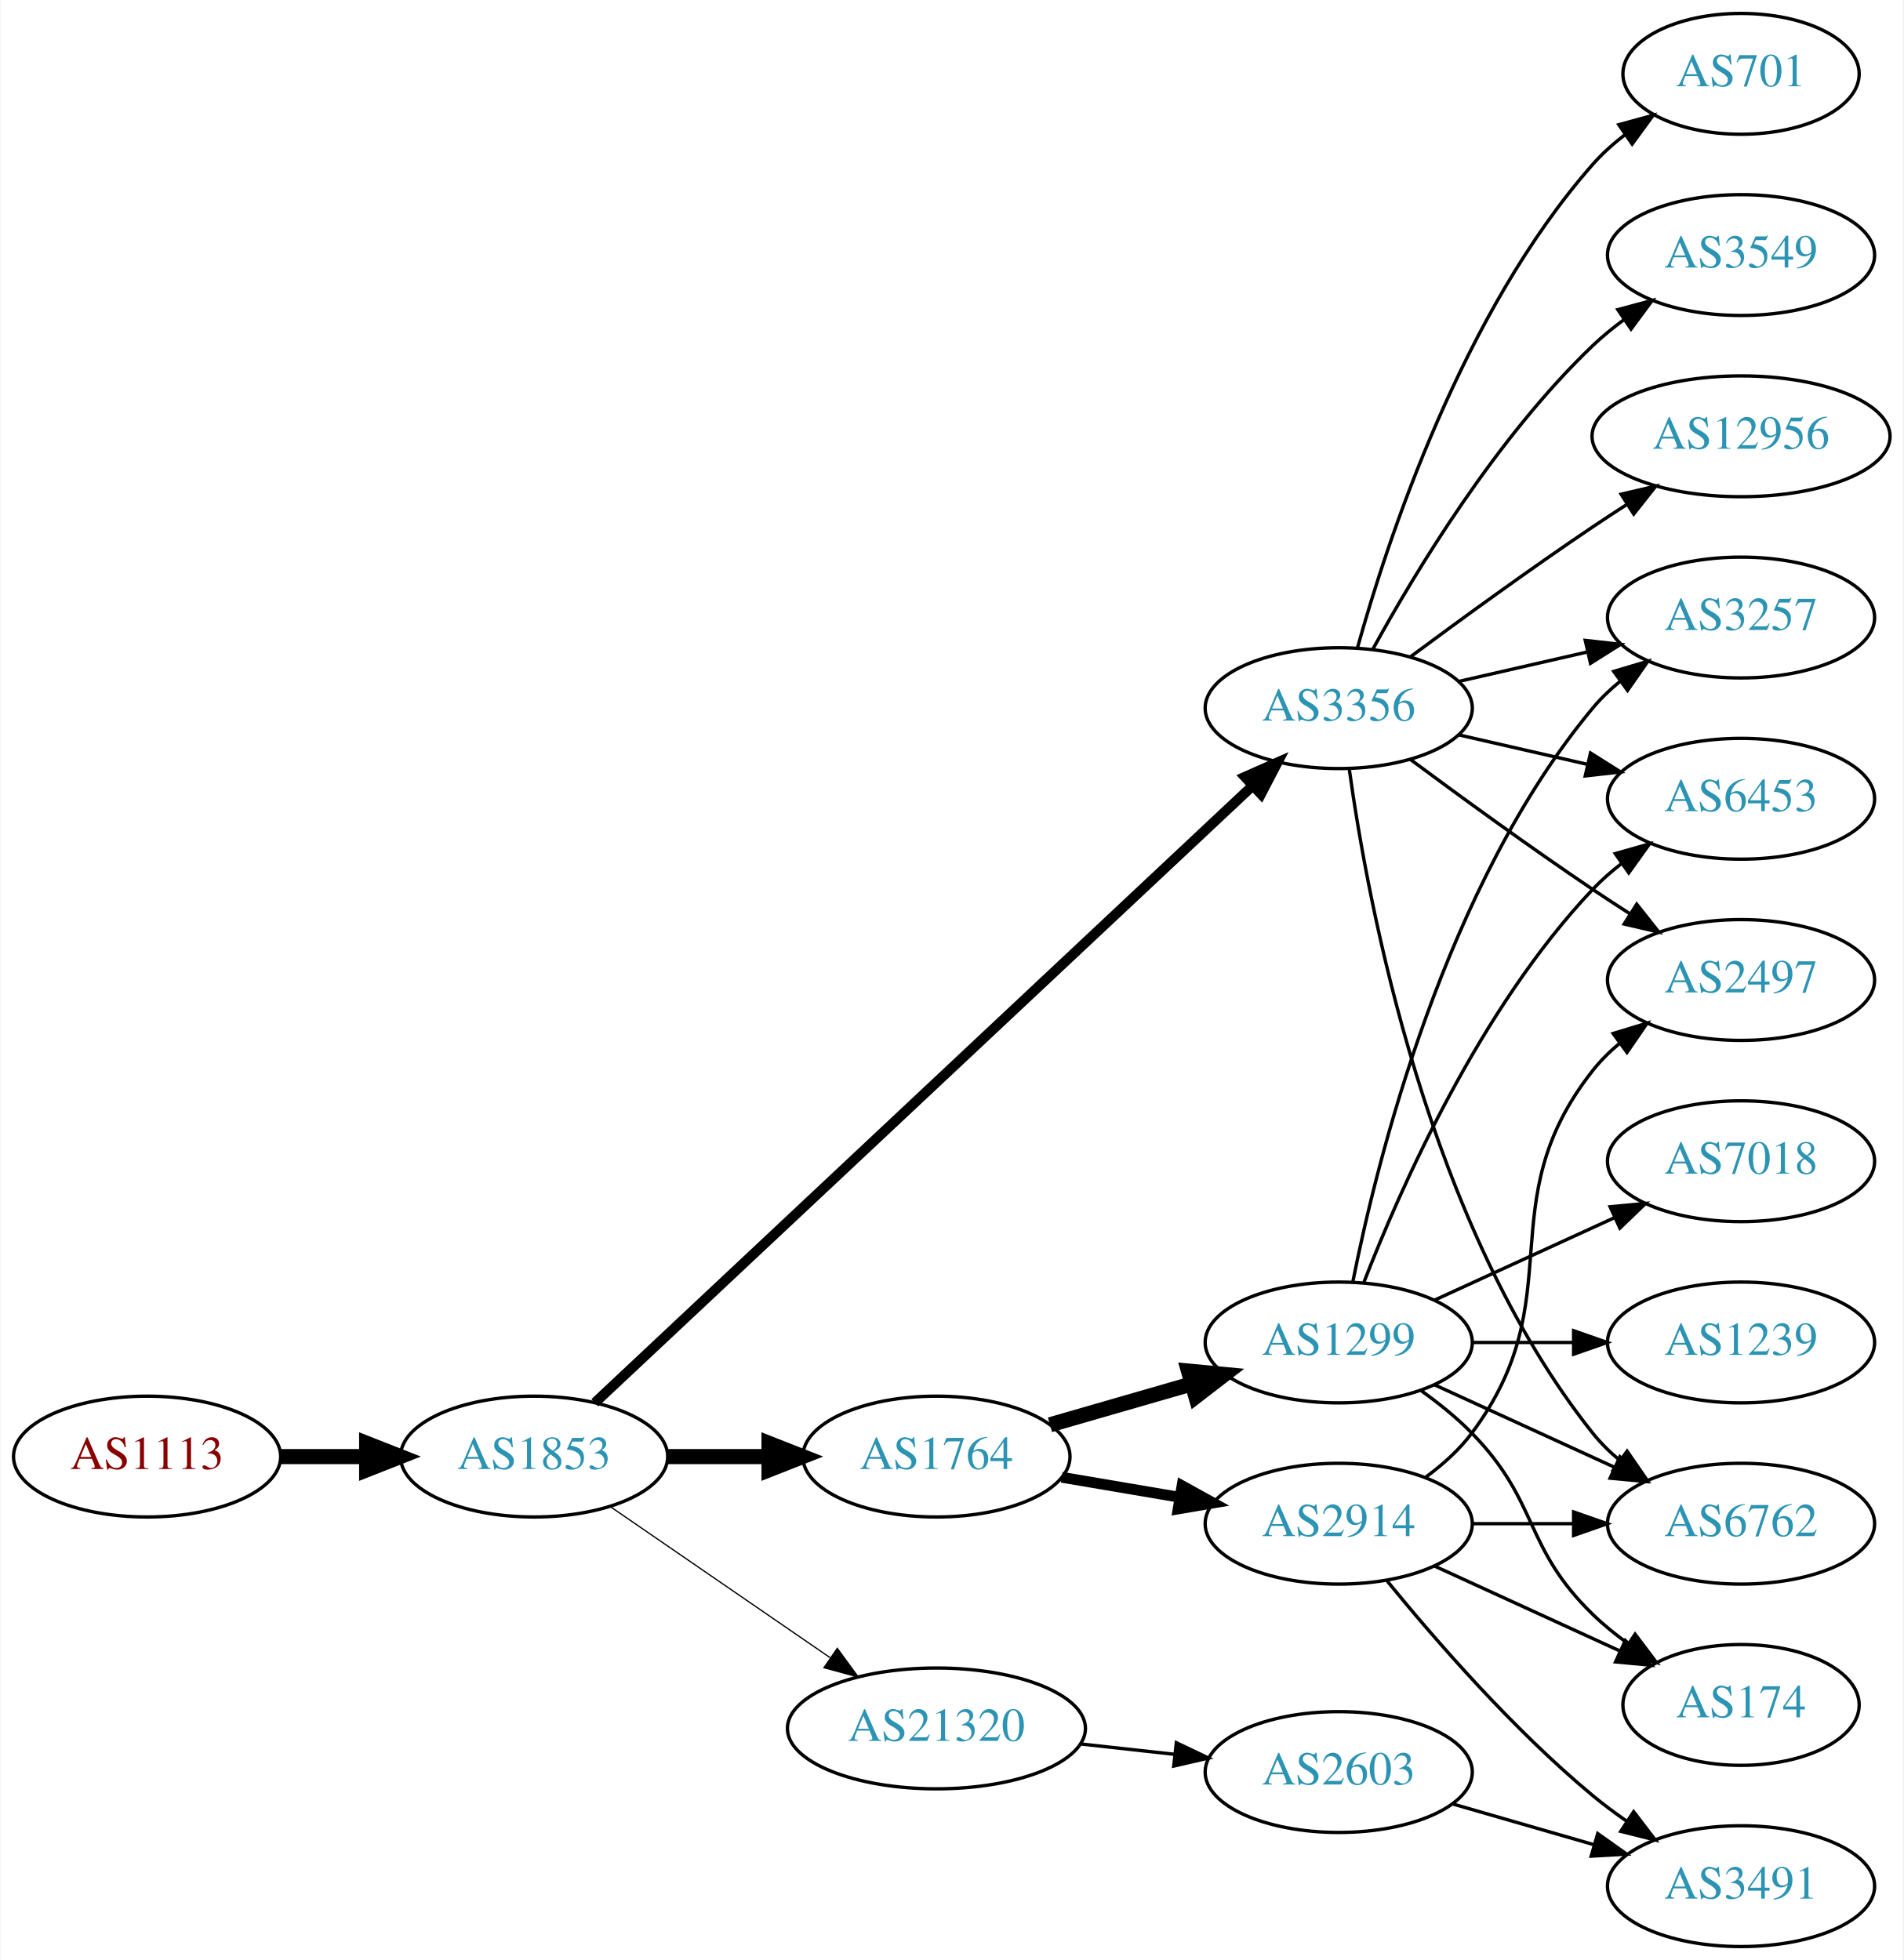
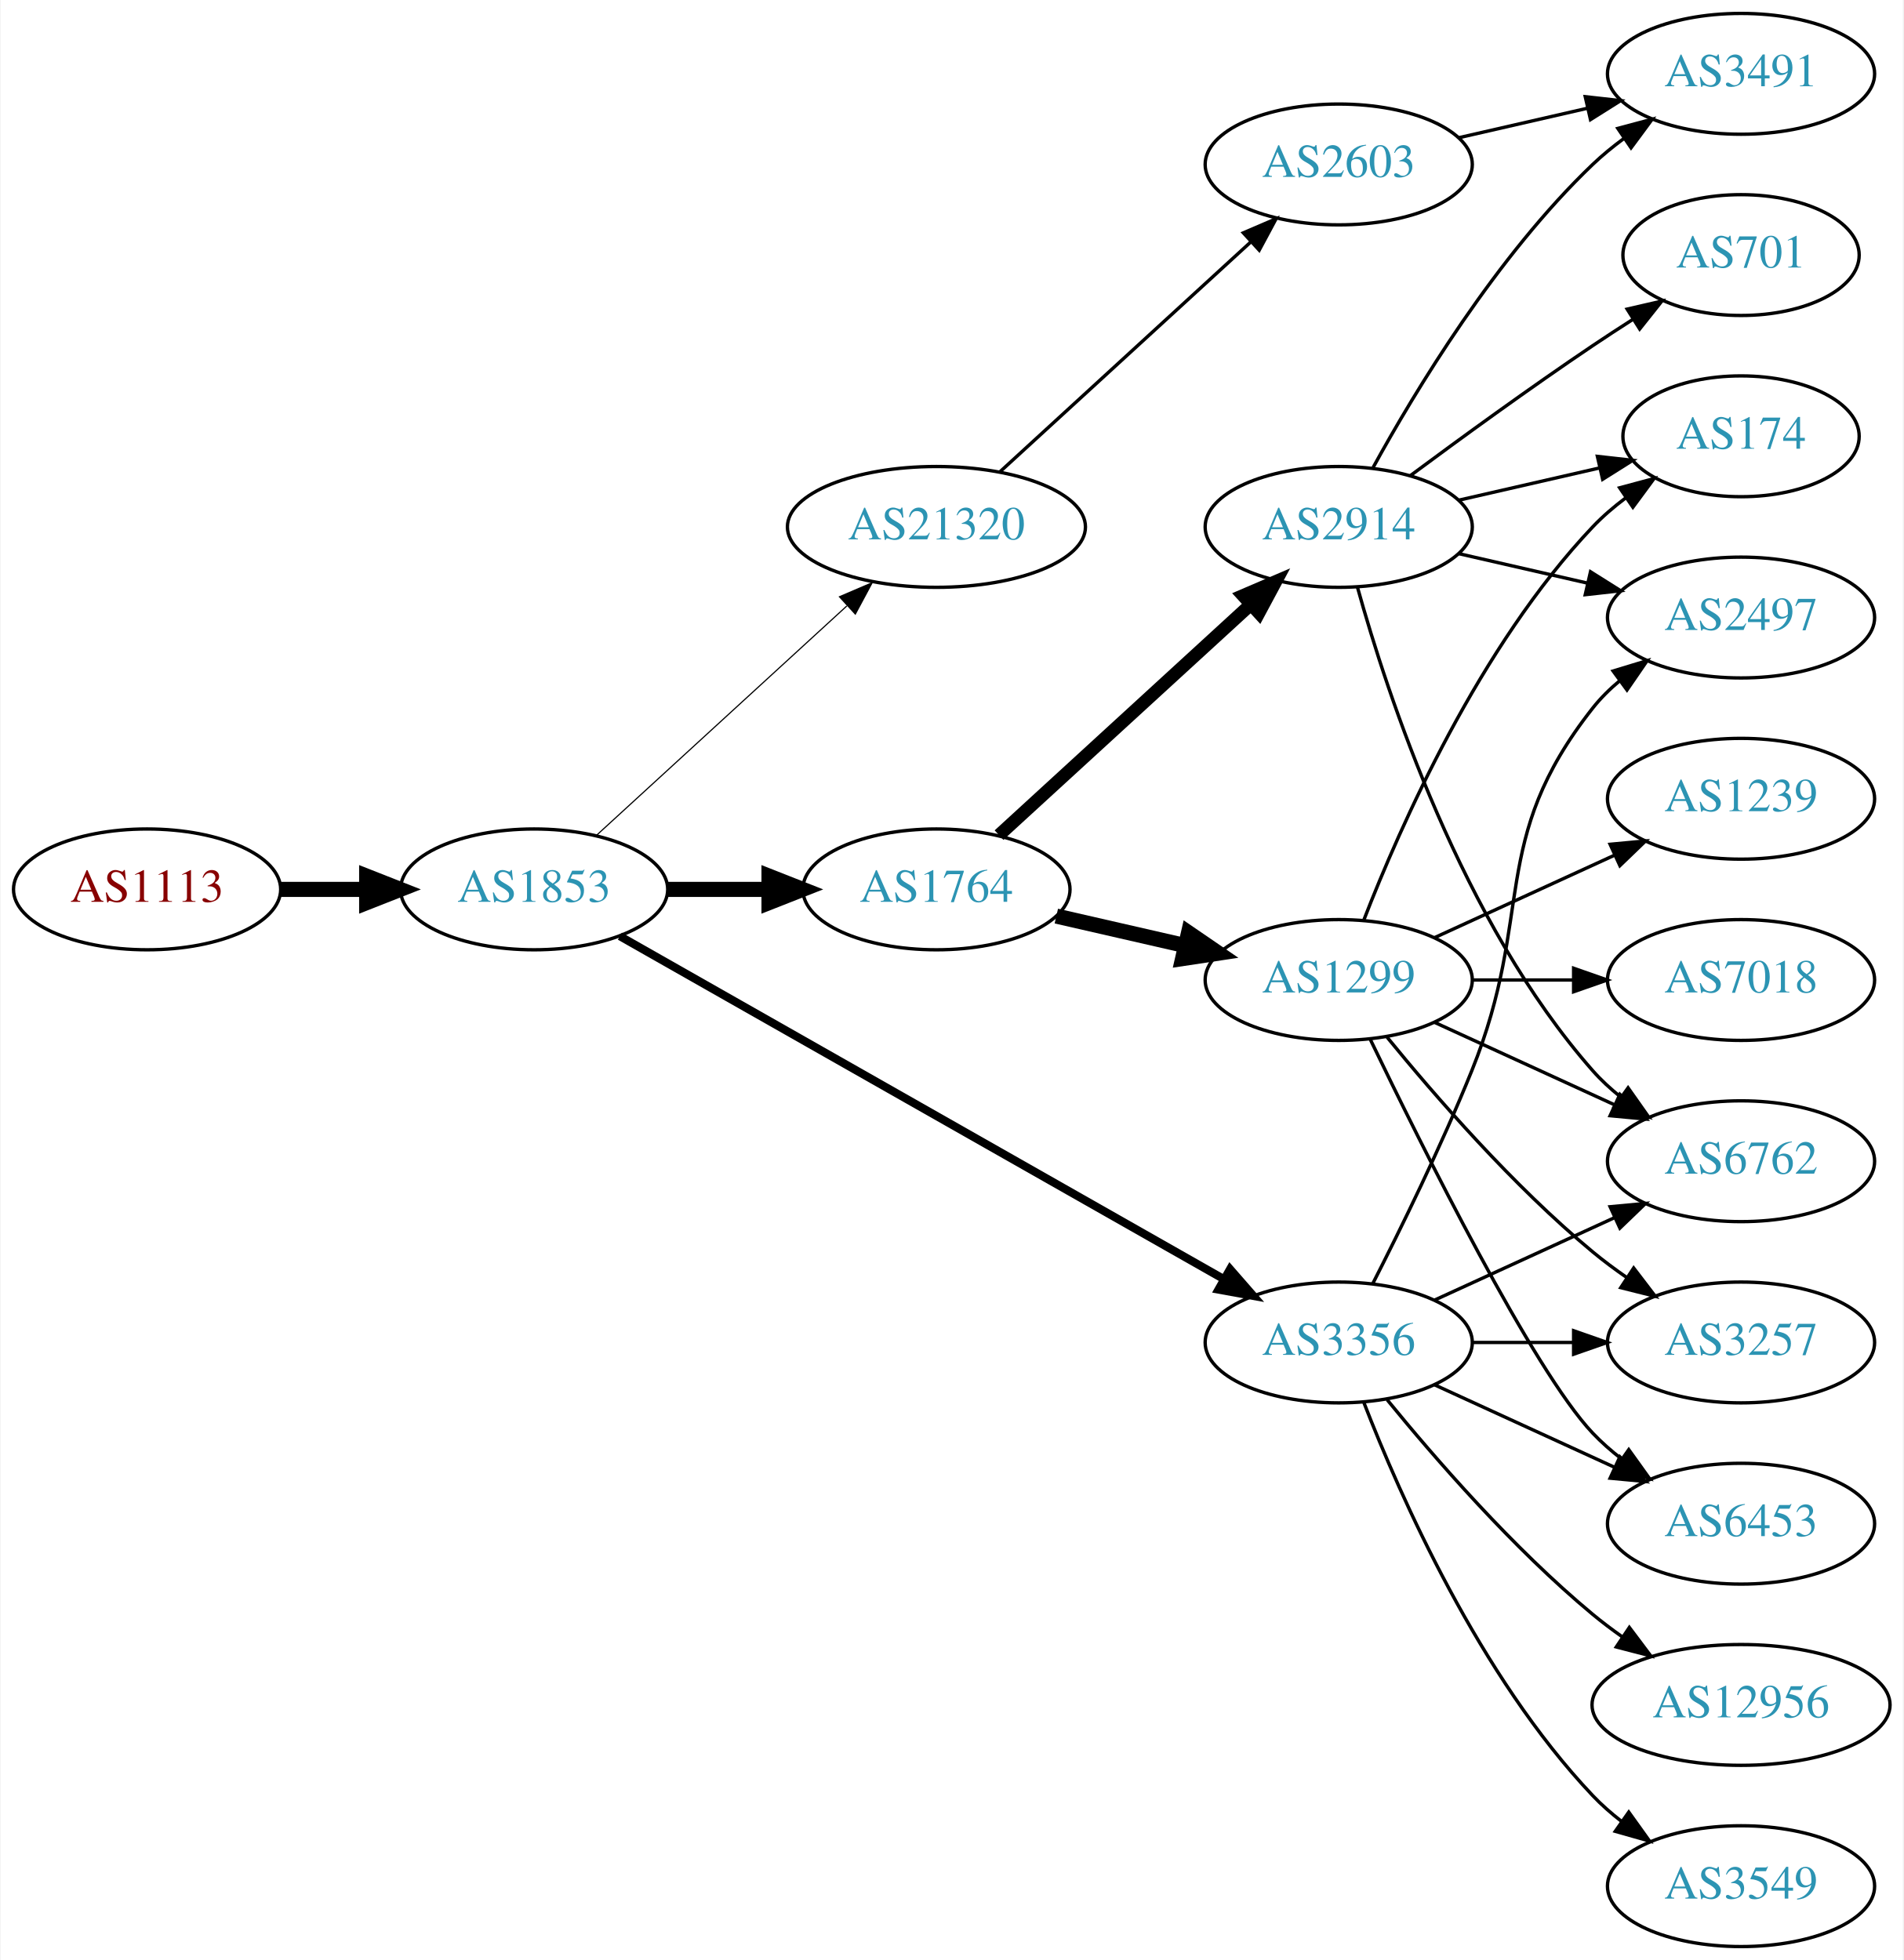
<svg xmlns="http://www.w3.org/2000/svg" xmlns:xlink="http://www.w3.org/1999/xlink" width="567pt" height="584pt" viewBox="0.00 0.00 566.66 584.00">
  <g id="graph0" class="graph" transform="scale(1 1) rotate(0) translate(4 580)">
    <polygon fill="white" stroke="none" points="-4,4 -4,-580 562.663,-580 562.663,4 -4,4" />
    <g id="node1" class="node">
      <g id="a_node1">
        <a xlink:href="/asn/1113" xlink:title="AS1113 ~ Technische Universitaet Graz, AT [AT]">
-           <ellipse fill="#ffffff" stroke="black" cx="39.647" cy="-146" rx="39.794" ry="18" />
-           <text text-anchor="middle" x="39.647" y="-142.3" font-family="Times,serif" font-size="14.00" fill="#880000">AS1113</text>
+           <ellipse fill="#ffffff" stroke="black" cx="39.647" cy="-315" rx="39.794" ry="18" />
+           <text text-anchor="middle" x="39.647" y="-311.3" font-family="Times,serif" font-size="14.00" fill="#880000">AS1113</text>
        </a>
      </g>
    </g>
    <g id="node2" class="node">
      <g id="a_node2">
        <a xlink:href="/asn/1853" xlink:title="AS1853 ~ ACOnet Backbone [AT]">
-           <ellipse fill="#ffffff" stroke="black" cx="154.939" cy="-146" rx="39.794" ry="18" />
-           <text text-anchor="middle" x="154.939" y="-142.3" font-family="Times,serif" font-size="14.00" fill="#2c94b3">AS1853</text>
+           <ellipse fill="#ffffff" stroke="black" cx="154.939" cy="-315" rx="39.794" ry="18" />
+           <text text-anchor="middle" x="154.939" y="-311.3" font-family="Times,serif" font-size="14.00" fill="#2c94b3">AS1853</text>
        </a>
      </g>
    </g>
    <g id="edge1" class="edge">
-       <path fill="none" stroke="black" stroke-width="4.5" d="M79.319,-146C87.522,-146 96.286,-146 104.818,-146" />
-       <polygon fill="black" stroke="black" stroke-width="4.5" points="105.057,-149.938 115.057,-146 105.057,-142.063 105.057,-149.938" />
+       <path fill="none" stroke="black" stroke-width="4.5" d="M79.319,-315C87.522,-315 96.286,-315 104.818,-315" />
+       <polygon fill="black" stroke="black" stroke-width="4.5" points="105.057,-318.938 115.057,-315 105.057,-311.063 105.057,-318.938" />
    </g>
    <g id="node3" class="node">
      <g id="a_node3">
        <a xlink:href="/asn/1764" xlink:title="AS1764 ~ NEXTLAYER-AS [AT]">
-           <ellipse fill="#ffffff" stroke="black" cx="274.782" cy="-146" rx="39.794" ry="18" />
-           <text text-anchor="middle" x="274.782" y="-142.3" font-family="Times,serif" font-size="14.00" fill="#2c94b3">AS1764</text>
+           <ellipse fill="#ffffff" stroke="black" cx="274.782" cy="-315" rx="39.794" ry="18" />
+           <text text-anchor="middle" x="274.782" y="-311.3" font-family="Times,serif" font-size="14.00" fill="#2c94b3">AS1764</text>
        </a>
      </g>
    </g>
    <g id="edge2" class="edge">
-       <path fill="none" stroke="black" stroke-width="4.5" d="M194.852,-146C204.405,-146 214.755,-146 224.718,-146" />
-       <polygon fill="black" stroke="black" stroke-width="4.5" points="224.91,-149.938 234.91,-146 224.91,-142.063 224.91,-149.938" />
+       <path fill="none" stroke="black" stroke-width="4.5" d="M194.852,-315C204.405,-315 214.755,-315 224.718,-315" />
+       <polygon fill="black" stroke="black" stroke-width="4.5" points="224.91,-318.938 234.91,-315 224.91,-311.063 224.91,-318.938" />
    </g>
    <g id="node4" class="node">
      <g id="a_node4">
        <a xlink:href="/asn/3356" xlink:title="AS3356 ~ Level 3 Parent, LLC [US]">
-           <ellipse fill="#ffffff" stroke="black" cx="394.625" cy="-369" rx="39.794" ry="18" />
-           <text text-anchor="middle" x="394.625" y="-365.3" font-family="Times,serif" font-size="14.00" fill="#2c94b3">AS3356</text>
+           <ellipse fill="#ffffff" stroke="black" cx="394.625" cy="-180" rx="39.794" ry="18" />
+           <text text-anchor="middle" x="394.625" y="-176.3" font-family="Times,serif" font-size="14.00" fill="#2c94b3">AS3356</text>
        </a>
      </g>
    </g>
    <g id="edge3" class="edge">
-       <path fill="none" stroke="black" stroke-width="3" d="M173.033,-162.038C214.474,-200.918 320.44,-300.337 368.839,-345.746" />
-       <polygon fill="black" stroke="black" stroke-width="3" points="366.679,-348.518 376.366,-352.808 371.468,-343.413 366.679,-348.518" />
+       <path fill="none" stroke="black" stroke-width="2.423" d="M180.481,-301.061C223.381,-276.695 312.036,-226.341 360.392,-198.875" />
+       <polygon fill="black" stroke="black" stroke-width="2.423" points="362.25,-201.845 369.217,-193.863 358.793,-195.759 362.25,-201.845" />
    </g>
    <g id="node5" class="node">
      <g id="a_node5">
        <a xlink:href="/asn/21320" xlink:title="AS21320 ~ GEANT Vereniging [EU]">
-           <ellipse fill="#ffffff" stroke="black" cx="274.782" cy="-65" rx="44.393" ry="18" />
-           <text text-anchor="middle" x="274.782" y="-61.3" font-family="Times,serif" font-size="14.00" fill="#2c94b3">AS21320</text>
+           <ellipse fill="#ffffff" stroke="black" cx="274.782" cy="-423" rx="44.393" ry="18" />
+           <text text-anchor="middle" x="274.782" y="-419.3" font-family="Times,serif" font-size="14.00" fill="#2c94b3">AS21320</text>
        </a>
      </g>
    </g>
    <g id="edge4" class="edge">
-       <path fill="none" stroke="black" stroke-width="0.375" d="M177.554,-131.143C195.926,-118.515 222.519,-100.236 243.095,-86.093" />
-       <polygon fill="black" stroke="black" stroke-width="0.375" points="245.246,-88.862 251.504,-80.313 241.281,-83.093 245.246,-88.862" />
+       <path fill="none" stroke="black" stroke-width="0.346" d="M173.582,-331.169C193.339,-349.276 225.542,-378.789 248.093,-399.457" />
+       <polygon fill="black" stroke="black" stroke-width="0.346" points="245.894,-402.189 255.631,-406.365 250.624,-397.029 245.894,-402.189" />
    </g>
    <g id="node6" class="node">
      <g id="a_node6">
-         <a xlink:href="/asn/1299" xlink:title="AS1299 ~ Telia Carrier [EU]">
-           <ellipse fill="#ffffff" stroke="black" cx="394.625" cy="-180" rx="39.794" ry="18" />
-           <text text-anchor="middle" x="394.625" y="-176.3" font-family="Times,serif" font-size="14.00" fill="#2c94b3">AS1299</text>
+         <a xlink:href="/asn/2914" xlink:title="AS2914 ~ NTT America, Inc. [US]">
+           <ellipse fill="#ffffff" stroke="black" cx="394.625" cy="-423" rx="39.794" ry="18" />
+           <text text-anchor="middle" x="394.625" y="-419.3" font-family="Times,serif" font-size="14.00" fill="#2c94b3">AS2914</text>
        </a>
      </g>
    </g>
    <g id="edge5" class="edge">
-       <path fill="none" stroke="black" stroke-width="4.5" d="M308.608,-155.471C321.65,-159.234 336.831,-163.614 350.725,-167.623" />
-       <polygon fill="black" stroke="black" stroke-width="4.5" points="349.867,-171.473 360.566,-170.462 352.05,-163.907 349.867,-171.473" />
+       <path fill="none" stroke="black" stroke-width="3.857" d="M293.424,-331.169C313.297,-349.382 345.759,-379.133 368.328,-399.817" />
+       <polygon fill="black" stroke="black" stroke-width="3.857" points="366.125,-402.545 375.862,-406.721 370.854,-397.384 366.125,-402.545" />
    </g>
    <g id="node7" class="node">
      <g id="a_node7">
-         <a xlink:href="/asn/2914" xlink:title="AS2914 ~ NTT America, Inc. [US]">
-           <ellipse fill="#ffffff" stroke="black" cx="394.625" cy="-126" rx="39.794" ry="18" />
-           <text text-anchor="middle" x="394.625" y="-122.3" font-family="Times,serif" font-size="14.00" fill="#2c94b3">AS2914</text>
+         <a xlink:href="/asn/1299" xlink:title="AS1299 ~ Telia Carrier [EU]">
+           <ellipse fill="#ffffff" stroke="black" cx="394.625" cy="-288" rx="39.794" ry="18" />
+           <text text-anchor="middle" x="394.625" y="-284.3" font-family="Times,serif" font-size="14.00" fill="#2c94b3">AS1299</text>
        </a>
      </g>
    </g>
    <g id="edge6" class="edge">
-       <path fill="none" stroke="black" stroke-width="3.214" d="M312.1,-139.836C323.189,-137.954 335.536,-135.859 347.199,-133.879" />
-       <polygon fill="black" stroke="black" stroke-width="3.214" points="347.95,-137.302 357.223,-132.178 346.779,-130.401 347.95,-137.302" />
-     </g>
-     <g id="node8" class="node">
-       <g id="a_node8">
-         <a xlink:href="/asn/6762" xlink:title="AS6762 ~ TELECOM ITALIA SPARKLE S.p.A. [IT]">
-           <ellipse fill="#ffffff" stroke="black" cx="514.467" cy="-126" rx="39.794" ry="18" />
-           <text text-anchor="middle" x="514.467" y="-122.3" font-family="Times,serif" font-size="14.00" fill="#2c94b3">AS6762</text>
-         </a>
-       </g>
-     </g>
-     <g id="edge7" class="edge">
-       <path fill="none" stroke="black" d="M397.764,-350.83C403.264,-311.026 421.089,-214.767 470.271,-153 472.612,-150.06 475.367,-147.351 478.333,-144.879" />
-       <polygon fill="black" stroke="black" points="480.525,-147.612 486.539,-138.89 476.398,-141.958 480.525,-147.612" />
-     </g>
-     <g id="node9" class="node">
-       <g id="a_node9">
-         <a xlink:href="/asn/3257" xlink:title="AS3257 ~ GTT [DE]">
-           <ellipse fill="#ffffff" stroke="black" cx="514.467" cy="-396" rx="39.794" ry="18" />
-           <text text-anchor="middle" x="514.467" y="-392.3" font-family="Times,serif" font-size="14.00" fill="#2c94b3">AS3257</text>
-         </a>
-       </g>
-     </g>
-     <g id="edge8" class="edge">
-       <path fill="none" stroke="black" d="M430.344,-376.955C442.344,-379.704 455.965,-382.825 468.657,-385.733" />
-       <polygon fill="black" stroke="black" points="468.06,-389.187 478.589,-388.009 469.623,-382.364 468.06,-389.187" />
+       <path fill="none" stroke="black" stroke-width="4.5" d="M310.501,-307.045C322.501,-304.296 336.122,-301.175 348.815,-298.267" />
+       <polygon fill="black" stroke="black" stroke-width="4.5" points="349.878,-302.063 358.746,-295.991 348.119,-294.387 349.878,-302.063" />
    </g>
    <g id="node10" class="node">
      <g id="a_node10">
-         <a xlink:href="/asn/701" xlink:title="AS701 ~ UUNET [US]">
-           <ellipse fill="#ffffff" stroke="black" cx="514.467" cy="-558" rx="35.194" ry="18" />
-           <text text-anchor="middle" x="514.467" y="-554.3" font-family="Times,serif" font-size="14.00" fill="#2c94b3">AS701</text>
-         </a>
-       </g>
-     </g>
-     <g id="edge9" class="edge">
-       <path fill="none" stroke="black" d="M400.197,-386.946C409.103,-418.995 431.387,-486.842 470.271,-531 473.098,-534.211 476.4,-537.172 479.895,-539.864" />
-       <polygon fill="black" stroke="black" points="478.052,-542.845 488.27,-545.645 482.028,-537.084 478.052,-542.845" />
+         <a xlink:href="/asn/6762" xlink:title="AS6762 ~ TELECOM ITALIA SPARKLE S.p.A. [IT]">
+           <ellipse fill="#ffffff" stroke="black" cx="514.467" cy="-234" rx="39.794" ry="18" />
+           <text text-anchor="middle" x="514.467" y="-230.3" font-family="Times,serif" font-size="14.00" fill="#2c94b3">AS6762</text>
+         </a>
+       </g>
+     </g>
+     <g id="edge20" class="edge">
+       <path fill="none" stroke="black" d="M423.253,-192.661C439.21,-199.973 459.481,-209.261 476.764,-217.181" />
+       <polygon fill="black" stroke="black" points="475.462,-220.435 486.011,-221.419 478.378,-214.071 475.462,-220.435" />
    </g>
    <g id="node11" class="node">
      <g id="a_node11">
+         <a xlink:href="/asn/2497" xlink:title="AS2497 ~ Internet Initiative Japan Inc. [JP]">
+           <ellipse fill="#ffffff" stroke="black" cx="514.467" cy="-396" rx="39.794" ry="18" />
+           <text text-anchor="middle" x="514.467" y="-392.3" font-family="Times,serif" font-size="14.00" fill="#2c94b3">AS2497</text>
+         </a>
+       </g>
+     </g>
+     <g id="edge23" class="edge">
+       <path fill="none" stroke="black" d="M404.705,-197.417C412.974,-213.634 425.235,-238.603 434.271,-261 453.201,-307.922 438.972,-329.246 470.271,-369 472.596,-371.953 475.34,-374.67 478.299,-377.147" />
+       <polygon fill="black" stroke="black" points="476.358,-380.064 486.496,-383.145 480.492,-374.415 476.358,-380.064" />
+     </g>
+     <g id="node15" class="node">
+       <g id="a_node15">
        <a xlink:href="/asn/6453" xlink:title="AS6453 ~ TATA COMMUNICATIONS (AMERICA) INC [US]">
-           <ellipse fill="#ffffff" stroke="black" cx="514.467" cy="-342" rx="39.794" ry="18" />
-           <text text-anchor="middle" x="514.467" y="-338.3" font-family="Times,serif" font-size="14.00" fill="#2c94b3">AS6453</text>
-         </a>
-       </g>
-     </g>
-     <g id="edge10" class="edge">
-       <path fill="none" stroke="black" d="M430.344,-361.045C442.344,-358.296 455.965,-355.175 468.657,-352.267" />
-       <polygon fill="black" stroke="black" points="469.623,-355.636 478.589,-349.991 468.06,-348.813 469.623,-355.636" />
-     </g>
-     <g id="node12" class="node">
-       <g id="a_node12">
+           <ellipse fill="#ffffff" stroke="black" cx="514.467" cy="-126" rx="39.794" ry="18" />
+           <text text-anchor="middle" x="514.467" y="-122.3" font-family="Times,serif" font-size="14.00" fill="#2c94b3">AS6453</text>
+         </a>
+       </g>
+     </g>
+     <g id="edge21" class="edge">
+       <path fill="none" stroke="black" d="M423.253,-167.339C439.21,-160.027 459.481,-150.739 476.764,-142.819" />
+       <polygon fill="black" stroke="black" points="478.378,-145.929 486.011,-138.581 475.462,-139.565 478.378,-145.929" />
+     </g>
+     <g id="node16" class="node">
+       <g id="a_node16">
+         <a xlink:href="/asn/3257" xlink:title="AS3257 ~ GTT [DE]">
+           <ellipse fill="#ffffff" stroke="black" cx="514.467" cy="-180" rx="39.794" ry="18" />
+           <text text-anchor="middle" x="514.467" y="-176.3" font-family="Times,serif" font-size="14.00" fill="#2c94b3">AS3257</text>
+         </a>
+       </g>
+     </g>
+     <g id="edge18" class="edge">
+       <path fill="none" stroke="black" d="M434.537,-180C444.091,-180 454.44,-180 464.403,-180" />
+       <polygon fill="black" stroke="black" points="464.595,-183.5 474.595,-180 464.595,-176.5 464.595,-183.5" />
+     </g>
+     <g id="node17" class="node">
+       <g id="a_node17">
        <a xlink:href="/asn/3549" xlink:title="AS3549 ~ Level 3 Parent, LLC [US]">
-           <ellipse fill="#ffffff" stroke="black" cx="514.467" cy="-504" rx="39.794" ry="18" />
-           <text text-anchor="middle" x="514.467" y="-500.3" font-family="Times,serif" font-size="14.00" fill="#2c94b3">AS3549</text>
-         </a>
-       </g>
-     </g>
-     <g id="edge11" class="edge">
-       <path fill="none" stroke="black" d="M404.866,-386.713C417.411,-409.561 441.588,-449.611 470.271,-477 473.139,-479.739 476.328,-482.347 479.637,-484.785" />
-       <polygon fill="black" stroke="black" points="477.761,-487.742 487.996,-490.477 481.7,-481.956 477.761,-487.742" />
-     </g>
-     <g id="node13" class="node">
-       <g id="a_node13">
-         <a xlink:href="/asn/2497" xlink:title="AS2497 ~ Internet Initiative Japan Inc. [JP]">
-           <ellipse fill="#ffffff" stroke="black" cx="514.467" cy="-288" rx="39.794" ry="18" />
-           <text text-anchor="middle" x="514.467" y="-284.3" font-family="Times,serif" font-size="14.00" fill="#2c94b3">AS2497</text>
-         </a>
-       </g>
-     </g>
-     <g id="edge12" class="edge">
-       <path fill="none" stroke="black" d="M415.955,-353.723C430.817,-342.696 451.562,-327.593 470.271,-315 473.82,-312.611 477.57,-310.161 481.319,-307.758" />
-       <polygon fill="black" stroke="black" points="483.387,-310.591 489.967,-302.288 479.645,-304.675 483.387,-310.591" />
-     </g>
-     <g id="node14" class="node">
-       <g id="a_node14">
+           <ellipse fill="#ffffff" stroke="black" cx="514.467" cy="-18" rx="39.794" ry="18" />
+           <text text-anchor="middle" x="514.467" y="-14.3" font-family="Times,serif" font-size="14.00" fill="#2c94b3">AS3549</text>
+         </a>
+       </g>
+     </g>
+     <g id="edge19" class="edge">
+       <path fill="none" stroke="black" d="M402.148,-162.006C412.898,-134.272 436.555,-80.571 470.271,-45 472.857,-42.272 475.774,-39.706 478.843,-37.323" />
+       <polygon fill="black" stroke="black" points="481.021,-40.069 487.191,-31.457 476.997,-34.342 481.021,-40.069" />
+     </g>
+     <g id="node18" class="node">
+       <g id="a_node18">
        <a xlink:href="/asn/12956" xlink:title="AS12956 ~ TELXIUS [ES]">
-           <ellipse fill="#ffffff" stroke="black" cx="514.467" cy="-450" rx="44.393" ry="18" />
-           <text text-anchor="middle" x="514.467" y="-446.3" font-family="Times,serif" font-size="14.00" fill="#2c94b3">AS12956</text>
-         </a>
-       </g>
-     </g>
-     <g id="edge13" class="edge">
-       <path fill="none" stroke="black" d="M415.955,-384.277C430.817,-395.304 451.562,-410.407 470.271,-423 473.561,-425.215 477.024,-427.482 480.498,-429.715" />
-       <polygon fill="black" stroke="black" points="478.746,-432.748 489.065,-435.148 482.495,-426.837 478.746,-432.748" />
+           <ellipse fill="#ffffff" stroke="black" cx="514.467" cy="-72" rx="44.393" ry="18" />
+           <text text-anchor="middle" x="514.467" y="-68.3" font-family="Times,serif" font-size="14.00" fill="#2c94b3">AS12956</text>
+         </a>
+       </g>
+     </g>
+     <g id="edge22" class="edge">
+       <path fill="none" stroke="black" d="M409.044,-162.935C423.158,-145.625 446.573,-118.655 470.271,-99 473.009,-96.729 475.952,-94.506 478.97,-92.37" />
+       <polygon fill="black" stroke="black" points="481.196,-95.092 487.558,-86.621 477.302,-89.275 481.196,-95.092" />
    </g>
    <g id="node19" class="node">
      <g id="a_node19">
        <a xlink:href="/asn/2603" xlink:title="AS2603 ~ NORDUnet [NO]">
-           <ellipse fill="#ffffff" stroke="black" cx="394.625" cy="-52" rx="39.794" ry="18" />
-           <text text-anchor="middle" x="394.625" y="-48.3" font-family="Times,serif" font-size="14.00" fill="#2c94b3">AS2603</text>
+           <ellipse fill="#ffffff" stroke="black" cx="394.625" cy="-531" rx="39.794" ry="18" />
+           <text text-anchor="middle" x="394.625" y="-527.3" font-family="Times,serif" font-size="14.00" fill="#2c94b3">AS2603</text>
        </a>
      </g>
    </g>
    <g id="edge24" class="edge">
-       <path fill="none" stroke="black" d="M317.661,-60.38C326.697,-59.383 336.319,-58.322 345.57,-57.301" />
-       <polygon fill="black" stroke="black" points="346.251,-60.748 355.807,-56.172 345.483,-53.79 346.251,-60.748" />
-     </g>
-     <g id="edge19" class="edge">
-       <path fill="none" stroke="black" d="M423.253,-167.339C439.21,-160.027 459.481,-150.739 476.764,-142.819" />
-       <polygon fill="black" stroke="black" points="478.378,-145.929 486.011,-138.581 475.462,-139.565 478.378,-145.929" />
+       <path fill="none" stroke="black" d="M293.68,-439.403C313.608,-457.667 345.965,-487.322 368.443,-507.921" />
+       <polygon fill="black" stroke="black" points="366.207,-510.62 375.945,-514.797 370.937,-505.46 366.207,-510.62" />
+     </g>
+     <g id="node8" class="node">
+       <g id="a_node8">
+         <a xlink:href="/asn/701" xlink:title="AS701 ~ UUNET [US]">
+           <ellipse fill="#ffffff" stroke="black" cx="514.467" cy="-504" rx="35.194" ry="18" />
+           <text text-anchor="middle" x="514.467" y="-500.3" font-family="Times,serif" font-size="14.00" fill="#2c94b3">AS701</text>
+         </a>
+       </g>
+     </g>
+     <g id="edge7" class="edge">
+       <path fill="none" stroke="black" d="M415.955,-438.277C430.817,-449.304 451.562,-464.407 470.271,-477 474.088,-479.569 478.138,-482.21 482.169,-484.786" />
+       <polygon fill="black" stroke="black" points="480.538,-487.895 490.863,-490.271 484.273,-481.975 480.538,-487.895" />
+     </g>
+     <g id="node9" class="node">
+       <g id="a_node9">
+         <a xlink:href="/asn/3491" xlink:title="AS3491 ~ PCCW Global, Inc. [US]">
+           <ellipse fill="#ffffff" stroke="black" cx="514.467" cy="-558" rx="39.794" ry="18" />
+           <text text-anchor="middle" x="514.467" y="-554.3" font-family="Times,serif" font-size="14.00" fill="#2c94b3">AS3491</text>
+         </a>
+       </g>
+     </g>
+     <g id="edge8" class="edge">
+       <path fill="none" stroke="black" d="M404.866,-440.713C417.411,-463.561 441.588,-503.611 470.271,-531 473.139,-533.739 476.328,-536.347 479.637,-538.785" />
+       <polygon fill="black" stroke="black" points="477.761,-541.742 487.996,-544.477 481.7,-535.956 477.761,-541.742" />
+     </g>
+     <g id="edge9" class="edge">
+       <path fill="none" stroke="black" d="M400.197,-405.054C409.103,-373.005 431.387,-305.158 470.271,-261 472.755,-258.179 475.605,-255.551 478.63,-253.129" />
+       <polygon fill="black" stroke="black" points="480.816,-255.869 486.92,-247.209 476.748,-250.172 480.816,-255.869" />
+     </g>
+     <g id="edge10" class="edge">
+       <path fill="none" stroke="black" d="M430.344,-415.045C442.344,-412.296 455.965,-409.175 468.657,-406.267" />
+       <polygon fill="black" stroke="black" points="469.623,-409.636 478.589,-403.991 468.06,-402.813 469.623,-409.636" />
+     </g>
+     <g id="node12" class="node">
+       <g id="a_node12">
+         <a xlink:href="/asn/174" xlink:title="AS174 ~ Cogent Communications [US]">
+           <ellipse fill="#ffffff" stroke="black" cx="514.467" cy="-450" rx="35.194" ry="18" />
+           <text text-anchor="middle" x="514.467" y="-446.3" font-family="Times,serif" font-size="14.00" fill="#2c94b3">AS174</text>
+         </a>
+       </g>
+     </g>
+     <g id="edge11" class="edge">
+       <path fill="none" stroke="black" d="M430.344,-430.955C443.436,-433.955 458.459,-437.396 472.099,-440.522" />
+       <polygon fill="black" stroke="black" points="471.677,-444.016 482.207,-442.838 473.241,-437.193 471.677,-444.016" />
+     </g>
+     <g id="edge12" class="edge">
+       <path fill="none" stroke="black" d="M423.253,-275.339C439.21,-268.027 459.481,-258.739 476.764,-250.819" />
+       <polygon fill="black" stroke="black" points="478.378,-253.929 486.011,-246.581 475.462,-247.565 478.378,-253.929" />
    </g>
    <g id="edge17" class="edge">
-       <path fill="none" stroke="black" d="M398.823,-198.073C405.987,-234.141 426.261,-316.125 470.271,-369 472.676,-371.889 475.472,-374.563 478.465,-377.013" />
-       <polygon fill="black" stroke="black" points="476.553,-379.95 486.708,-382.973 480.654,-374.277 476.553,-379.95" />
+       <path fill="none" stroke="black" d="M402.148,-305.994C412.898,-333.728 436.555,-387.429 470.271,-423 473.214,-426.105 476.587,-429.001 480.123,-431.655" />
+       <polygon fill="black" stroke="black" points="478.308,-434.654 488.542,-437.397 482.252,-428.871 478.308,-434.654" />
+     </g>
+     <g id="node13" class="node">
+       <g id="a_node13">
+         <a xlink:href="/asn/1239" xlink:title="AS1239 ~ Sprint [US]">
+           <ellipse fill="#ffffff" stroke="black" cx="514.467" cy="-342" rx="39.794" ry="18" />
+           <text text-anchor="middle" x="514.467" y="-338.3" font-family="Times,serif" font-size="14.00" fill="#2c94b3">AS1239</text>
+         </a>
+       </g>
+     </g>
+     <g id="edge13" class="edge">
+       <path fill="none" stroke="black" d="M423.253,-300.661C439.21,-307.973 459.481,-317.261 476.764,-325.181" />
+       <polygon fill="black" stroke="black" points="475.462,-328.435 486.011,-329.419 478.378,-322.071 475.462,-328.435" />
+     </g>
+     <g id="node14" class="node">
+       <g id="a_node14">
+         <a xlink:href="/asn/7018" xlink:title="AS7018 ~ AT&amp;T Services, Inc. [US]">
+           <ellipse fill="#ffffff" stroke="black" cx="514.467" cy="-288" rx="39.794" ry="18" />
+           <text text-anchor="middle" x="514.467" y="-284.3" font-family="Times,serif" font-size="14.00" fill="#2c94b3">AS7018</text>
+         </a>
+       </g>
+     </g>
+     <g id="edge14" class="edge">
+       <path fill="none" stroke="black" d="M434.537,-288C444.091,-288 454.44,-288 464.403,-288" />
+       <polygon fill="black" stroke="black" points="464.595,-291.5 474.595,-288 464.595,-284.5 464.595,-291.5" />
+     </g>
+     <g id="edge15" class="edge">
+       <path fill="none" stroke="black" d="M403.972,-270.405C419.439,-238.268 452.584,-171.66 470.271,-153 472.857,-150.272 475.774,-147.706 478.843,-145.323" />
+       <polygon fill="black" stroke="black" points="481.021,-148.07 487.191,-139.457 476.997,-142.342 481.021,-148.07" />
    </g>
    <g id="edge16" class="edge">
-       <path fill="none" stroke="black" d="M402.148,-197.994C412.898,-225.728 436.555,-279.429 470.271,-315 472.857,-317.728 475.774,-320.294 478.843,-322.677" />
-       <polygon fill="black" stroke="black" points="476.997,-325.658 487.191,-328.543 481.021,-319.93 476.997,-325.658" />
-     </g>
-     <g id="node15" class="node">
-       <g id="a_node15">
-         <a xlink:href="/asn/174" xlink:title="AS174 ~ Cogent Communications [US]">
-           <ellipse fill="#ffffff" stroke="black" cx="514.467" cy="-72" rx="35.194" ry="18" />
-           <text text-anchor="middle" x="514.467" y="-68.3" font-family="Times,serif" font-size="14.00" fill="#2c94b3">AS174</text>
-         </a>
-       </g>
-     </g>
-     <g id="edge14" class="edge">
-       <path fill="none" stroke="black" d="M419.219,-165.611C424.475,-161.852 429.806,-157.563 434.271,-153 454.443,-132.383 449.578,-119.094 470.271,-99 473.499,-95.866 477.15,-92.911 480.928,-90.188" />
-       <polygon fill="black" stroke="black" points="482.907,-93.075 489.288,-84.617 479.025,-87.25 482.907,-93.075" />
-     </g>
-     <g id="node16" class="node">
-       <g id="a_node16">
-         <a xlink:href="/asn/7018" xlink:title="AS7018 ~ AT&amp;T Services, Inc. [US]">
-           <ellipse fill="#ffffff" stroke="black" cx="514.467" cy="-234" rx="39.794" ry="18" />
-           <text text-anchor="middle" x="514.467" y="-230.3" font-family="Times,serif" font-size="14.00" fill="#2c94b3">AS7018</text>
-         </a>
-       </g>
-     </g>
-     <g id="edge15" class="edge">
-       <path fill="none" stroke="black" d="M423.253,-192.661C439.21,-199.973 459.481,-209.261 476.764,-217.181" />
-       <polygon fill="black" stroke="black" points="475.462,-220.435 486.011,-221.419 478.378,-214.071 475.462,-220.435" />
-     </g>
-     <g id="node17" class="node">
-       <g id="a_node17">
-         <a xlink:href="/asn/1239" xlink:title="AS1239 ~ Sprint [US]">
-           <ellipse fill="#ffffff" stroke="black" cx="514.467" cy="-180" rx="39.794" ry="18" />
-           <text text-anchor="middle" x="514.467" y="-176.3" font-family="Times,serif" font-size="14.00" fill="#2c94b3">AS1239</text>
-         </a>
-       </g>
-     </g>
-     <g id="edge18" class="edge">
-       <path fill="none" stroke="black" d="M434.537,-180C444.091,-180 454.44,-180 464.403,-180" />
-       <polygon fill="black" stroke="black" points="464.595,-183.5 474.595,-180 464.595,-176.5 464.595,-183.5" />
-     </g>
-     <g id="edge20" class="edge">
-       <path fill="none" stroke="black" d="M434.537,-126C444.091,-126 454.44,-126 464.403,-126" />
-       <polygon fill="black" stroke="black" points="464.595,-129.5 474.595,-126 464.595,-122.5 464.595,-129.5" />
-     </g>
-     <g id="edge22" class="edge">
-       <path fill="none" stroke="black" d="M420.555,-139.882C425.631,-143.611 430.549,-148.016 434.271,-153 464.542,-193.542 438.972,-221.246 470.271,-261 472.596,-263.953 475.34,-266.67 478.299,-269.147" />
-       <polygon fill="black" stroke="black" points="476.358,-272.064 486.496,-275.145 480.492,-266.415 476.358,-272.064" />
-     </g>
-     <g id="edge23" class="edge">
-       <path fill="none" stroke="black" d="M423.253,-113.339C439.67,-105.817 460.651,-96.202 478.248,-88.139" />
-       <polygon fill="black" stroke="black" points="479.993,-91.189 487.625,-83.842 477.076,-84.826 479.993,-91.189" />
-     </g>
-     <g id="node18" class="node">
-       <g id="a_node18">
-         <a xlink:href="/asn/3491" xlink:title="AS3491 ~ PCCW Global, Inc. [US]">
-           <ellipse fill="#ffffff" stroke="black" cx="514.467" cy="-18" rx="39.794" ry="18" />
-           <text text-anchor="middle" x="514.467" y="-14.3" font-family="Times,serif" font-size="14.00" fill="#2c94b3">AS3491</text>
-         </a>
-       </g>
-     </g>
-     <g id="edge21" class="edge">
-       <path fill="none" stroke="black" d="M409.044,-108.935C423.158,-91.625 446.573,-64.655 470.271,-45 473.487,-42.332 476.988,-39.73 480.558,-37.259" />
-       <polygon fill="black" stroke="black" points="482.482,-40.183 488.915,-31.764 478.636,-34.334 482.482,-40.183" />
+       <path fill="none" stroke="black" d="M409.044,-270.935C423.158,-253.625 446.573,-226.655 470.271,-207 473.487,-204.332 476.988,-201.73 480.558,-199.259" />
+       <polygon fill="black" stroke="black" points="482.482,-202.183 488.915,-193.764 478.636,-196.334 482.482,-202.183" />
    </g>
    <g id="edge25" class="edge">
-       <path fill="none" stroke="black" d="M428.45,-42.529C441.493,-38.766 456.674,-34.386 470.568,-30.377" />
-       <polygon fill="black" stroke="black" points="471.771,-33.673 480.409,-27.538 469.83,-26.947 471.771,-33.673" />
+       <path fill="none" stroke="black" d="M430.344,-538.955C442.344,-541.704 455.965,-544.825 468.657,-547.733" />
+       <polygon fill="black" stroke="black" points="468.06,-551.187 478.589,-550.009 469.623,-544.364 468.06,-551.187" />
    </g>
  </g>
</svg>
